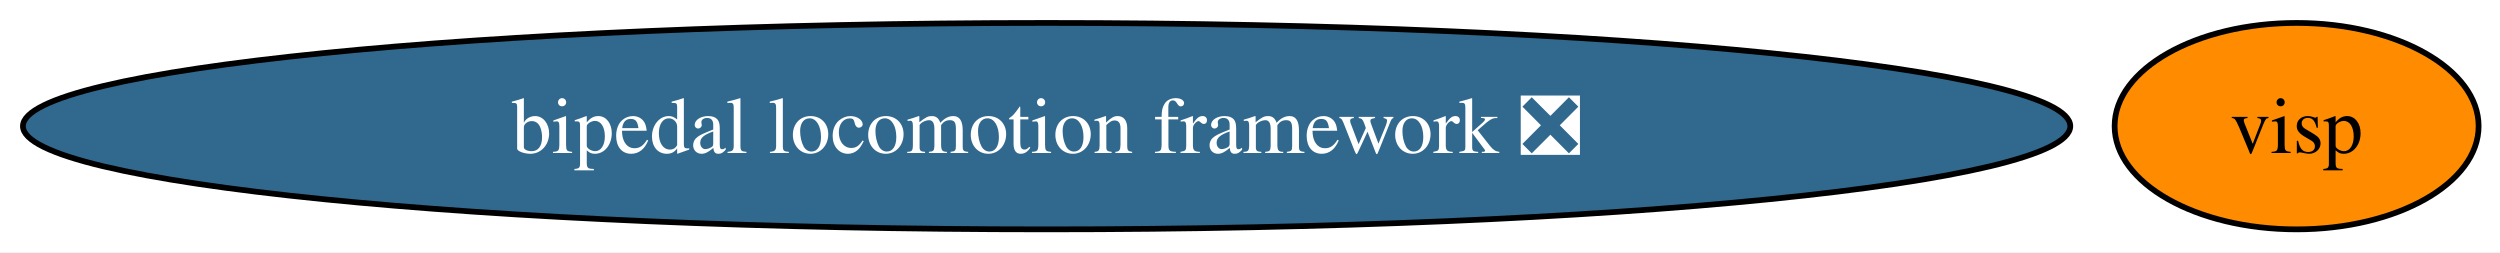
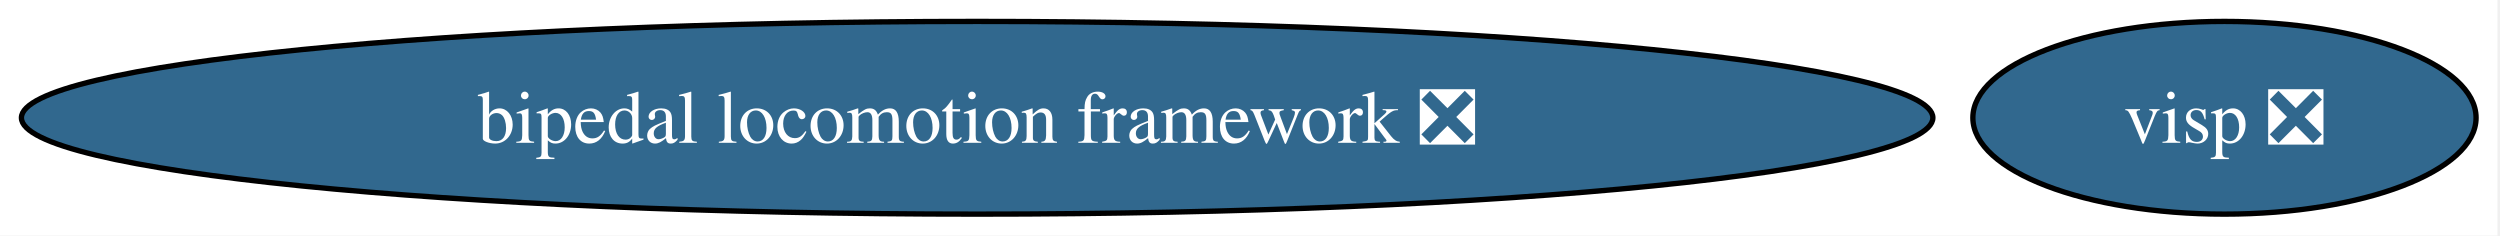
- <svg xmlns="http://www.w3.org/2000/svg" xmlns:xlink="http://www.w3.org/1999/xlink" width="436pt" height="44pt" viewBox="0.00 0.00 436.00 44.00">
+ <svg xmlns="http://www.w3.org/2000/svg" xmlns:xlink="http://www.w3.org/1999/xlink" width="467pt" height="44pt" viewBox="0.00 0.00 467.00 44.00">
  <g id="graph0" class="graph" transform="scale(1 1) rotate(0) translate(4 40)">
-     <polygon fill="white" stroke="none" points="-4,4 -4,-40 432.27,-40 432.27,4 -4,4" />
+     <polygon fill="white" stroke="none" points="-4,4 -4,-40 462.53,-40 462.53,4 -4,4" />
    <g id="node1" class="node">
      <g id="a_node1">
        <a xlink:href="https://github.com/conda-forge/bipedal-locomotion-framework-feedstock/pull/169" xlink:title="bipedal locomotion framework ❎">
          <ellipse fill="#31688e" stroke="black" cx="178.53" cy="-18" rx="178.53" ry="18" />
          <text xml:space="preserve" text-anchor="middle" x="178.53" y="-13.32" font-family="Times,serif" font-size="14.00" fill="white">bipedal locomotion framework ❎</text>
        </a>
      </g>
    </g>
    <g id="node2" class="node">
      <g id="a_node2">
-         <a xlink:href="https://github.com/conda-forge/visp-feedstock" xlink:title="visp">
-           <ellipse fill="#ff8c00" stroke="black" cx="396.53" cy="-18" rx="31.74" ry="18" />
-           <text xml:space="preserve" text-anchor="middle" x="396.53" y="-13.32" font-family="Times,serif" font-size="14.00">visp</text>
+         <a xlink:href="https://github.com/conda-forge/visp-feedstock/pull/48" xlink:title="visp ❎">
+           <ellipse fill="#31688e" stroke="black" cx="411.53" cy="-18" rx="47" ry="18" />
+           <text xml:space="preserve" text-anchor="middle" x="411.53" y="-13.32" font-family="Times,serif" font-size="14.00" fill="white">visp ❎</text>
        </a>
      </g>
    </g>
  </g>
</svg>
